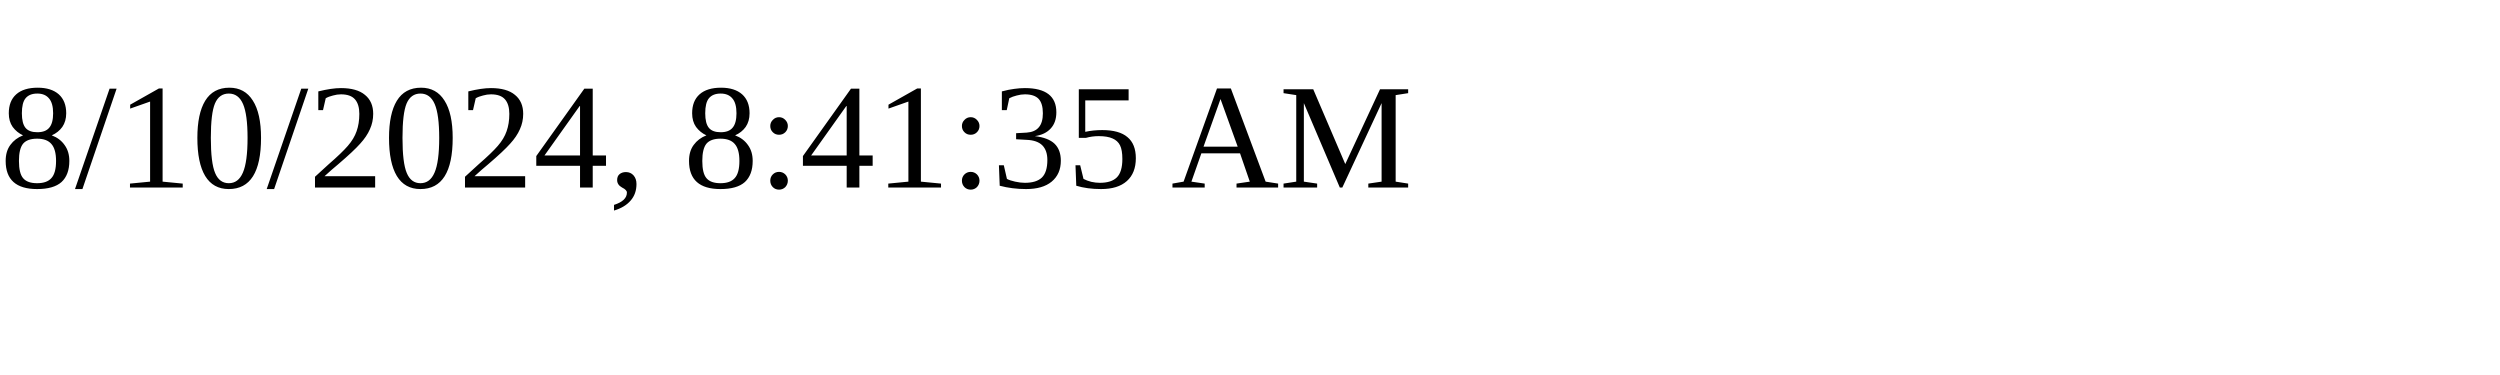
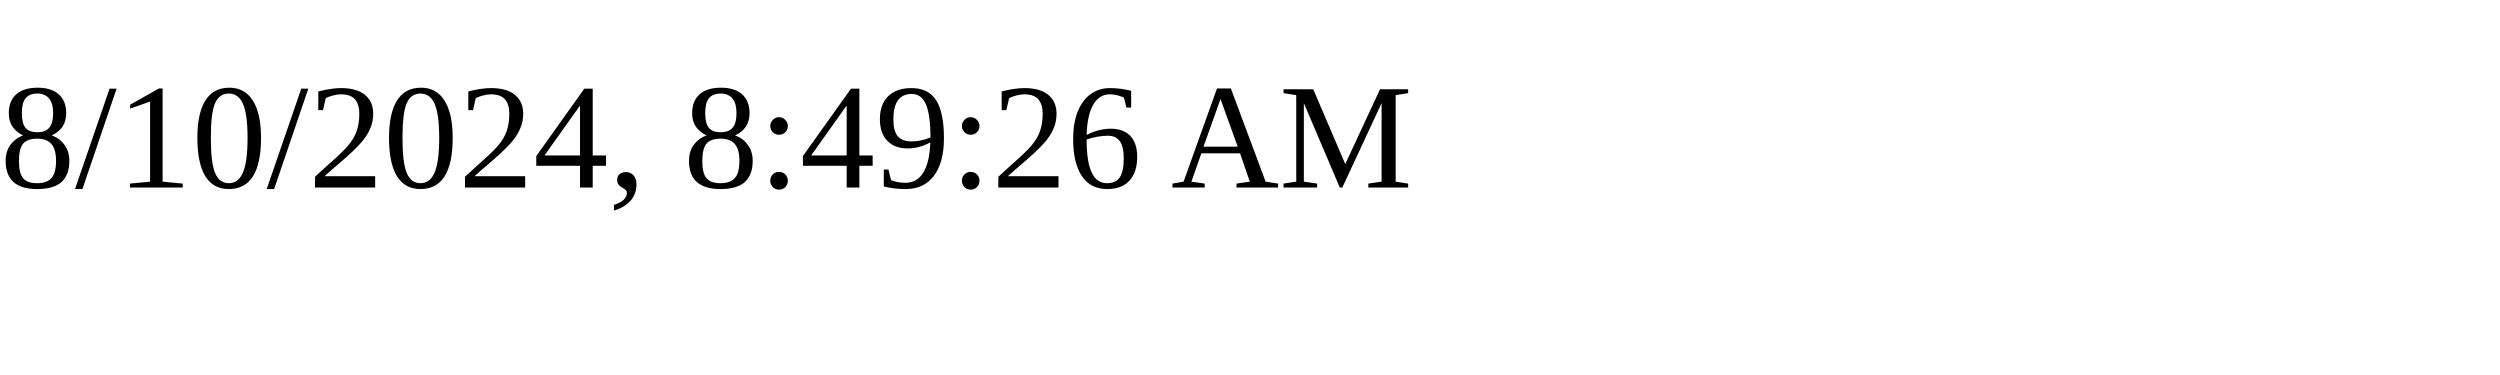
<svg xmlns="http://www.w3.org/2000/svg" height="30" width="200">
-   <text x="0" y="15">8/10/2024, 8:41:35 AM</text>
+   <text x="0" y="15">8/10/2024, 8:49:26 AM</text>
</svg>
